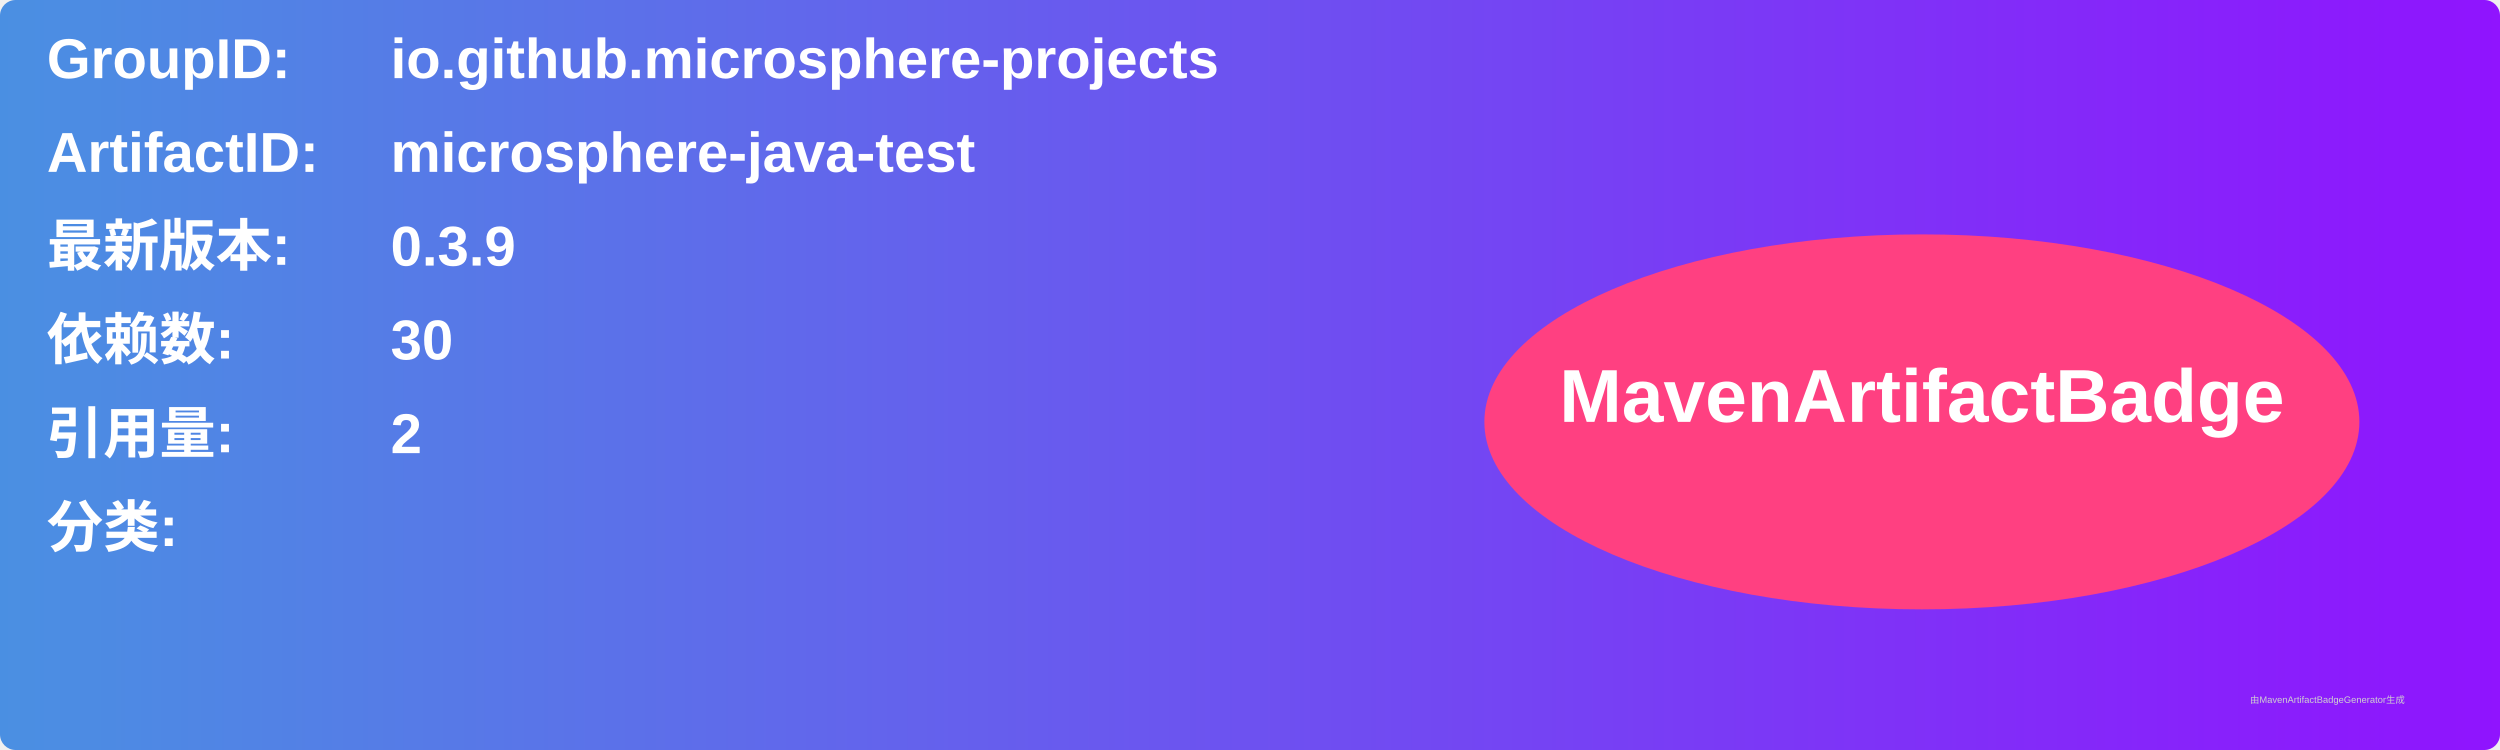
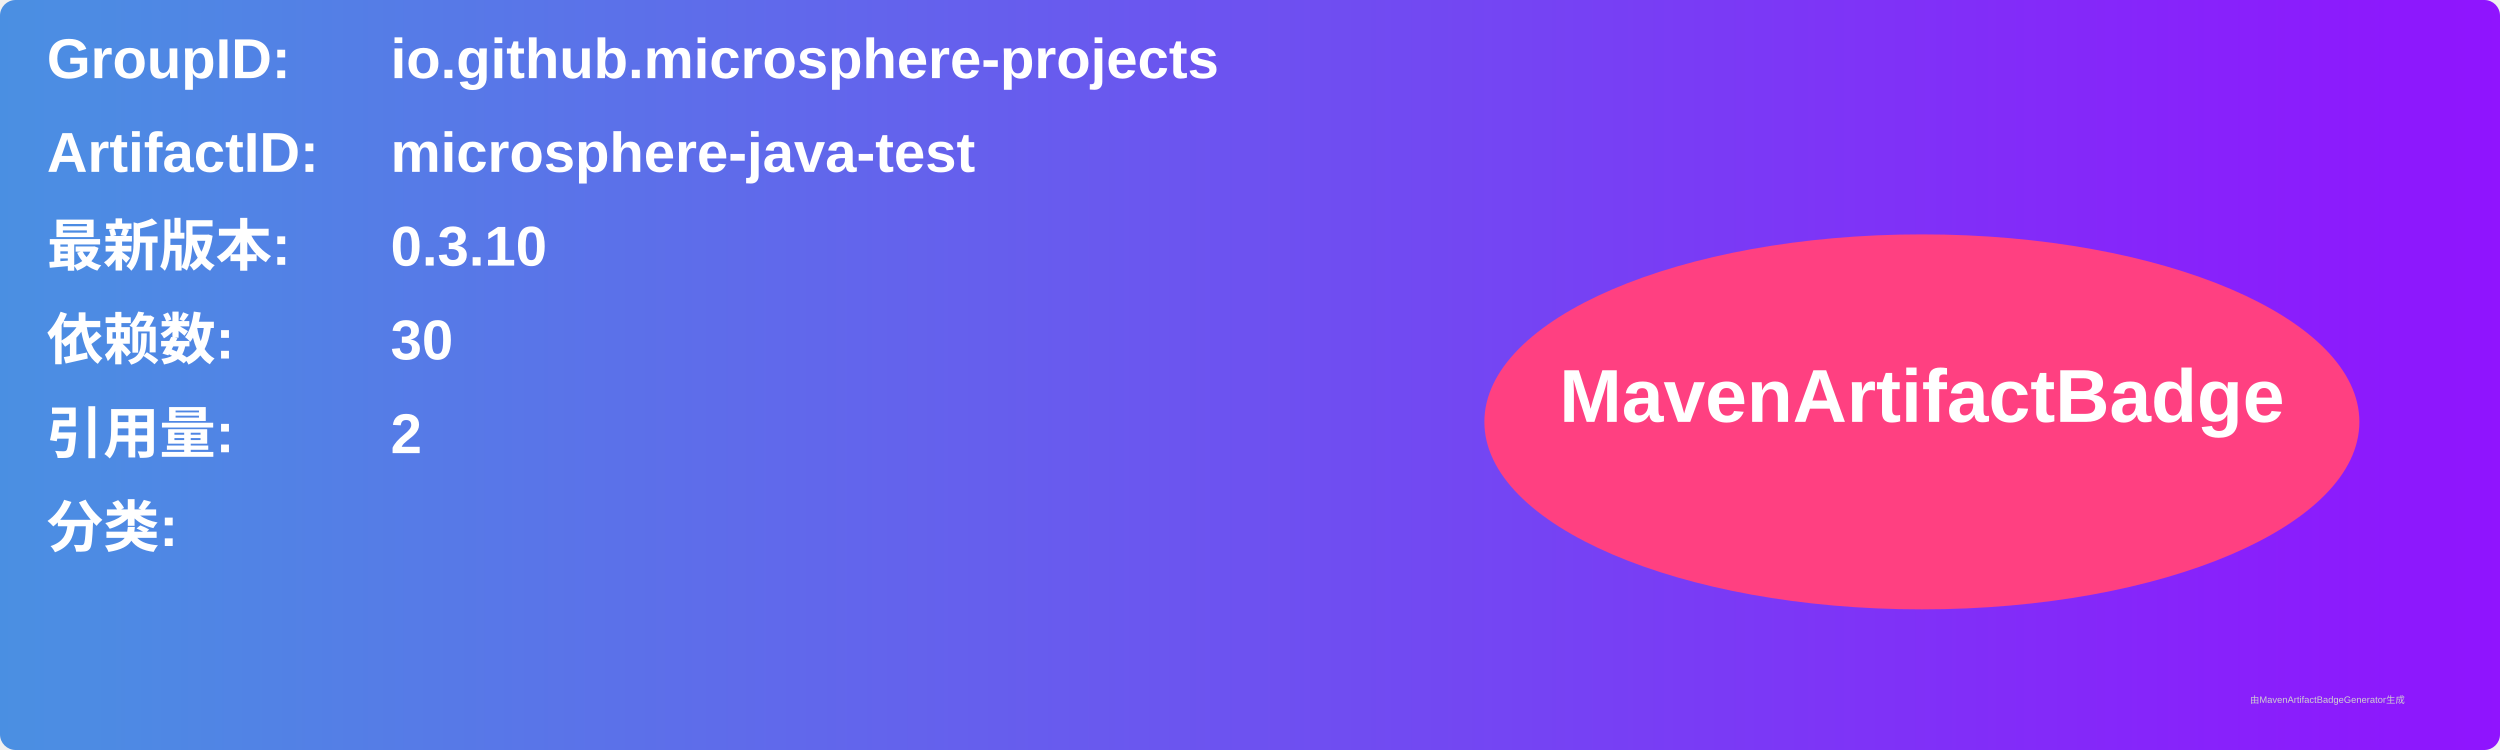
<svg xmlns="http://www.w3.org/2000/svg" width="800" height="240" viewBox="0 0 800 240">
  <linearGradient id="grad" x1="0%" y1="0%" x2="100%" y2="0%">
    <stop offset="0%" stop-color="#4a90e2" />
    <stop offset="100%" stop-color="#9013fe" />
  </linearGradient>
  <rect width="100%" height="100%" rx="5" ry="5" fill="url(#grad)" />
  <g transform="translate(15, 15)">
    <text x="0" y="10" font-family="Arial" font-size="18" fill="white" font-weight="bold" width="260">GroupID:</text>
    <text x="110" y="10" font-family="Arial" font-size="18" fill="white" font-weight="bold" width="460">io.github.microsphere-projects</text>
    <text x="0" y="40" font-family="Arial" font-size="18" fill="white" font-weight="bold" width="260">ArtifactID:</text>
    <text x="110" y="40" font-family="Arial" font-size="18" fill="white" font-weight="bold" width="460">microsphere-java-test</text>
    <text x="0" y="70" font-family="Arial" font-size="18" fill="white" font-weight="bold">最新版本:</text>
    <text x="110" y="70" font-family="Arial" font-size="18" fill="white" font-weight="bold">
-       <tspan font-weight="bold">0.3.9</tspan>
+       <tspan font-weight="bold">0.3.10</tspan>
    </text>
    <text x="0" y="100" font-family="Arial" font-size="18" fill="white" font-weight="bold">依赖数: </text>
    <text x="110" y="100" font-family="Arial" font-size="18" fill="white">
      <tspan font-weight="bold">30</tspan>
    </text>
    <text x="0" y="130" font-family="Arial" font-size="18" fill="white" font-weight="bold">引用量: </text>
    <text x="110" y="130" font-family="Arial" font-size="18" fill="white">
      <tspan font-weight="bold">2</tspan>
    </text>
    <text x="0" y="160" font-family="Arial" font-size="18" fill="white" font-weight="bold">分类:</text>
    <text x="10" y="190" font-family="Arial" font-size="10" fill="white">
      <tspan font-weight="bold" />
    </text>
    <ellipse cx="600" cy="120" rx="140" ry="60" fill="#ff4081" />
    <text x="600" y="120" text-anchor="middle" font-family="Arial" font-size="24" fill="white" font-weight="bold">MavenArtifactBadge</text>
  </g>
  <text x="720" y="225" font-family="Arial" font-size="3" fill="#d0d0d0">由MavenArtifactBadgeGenerator生成</text>
</svg>
